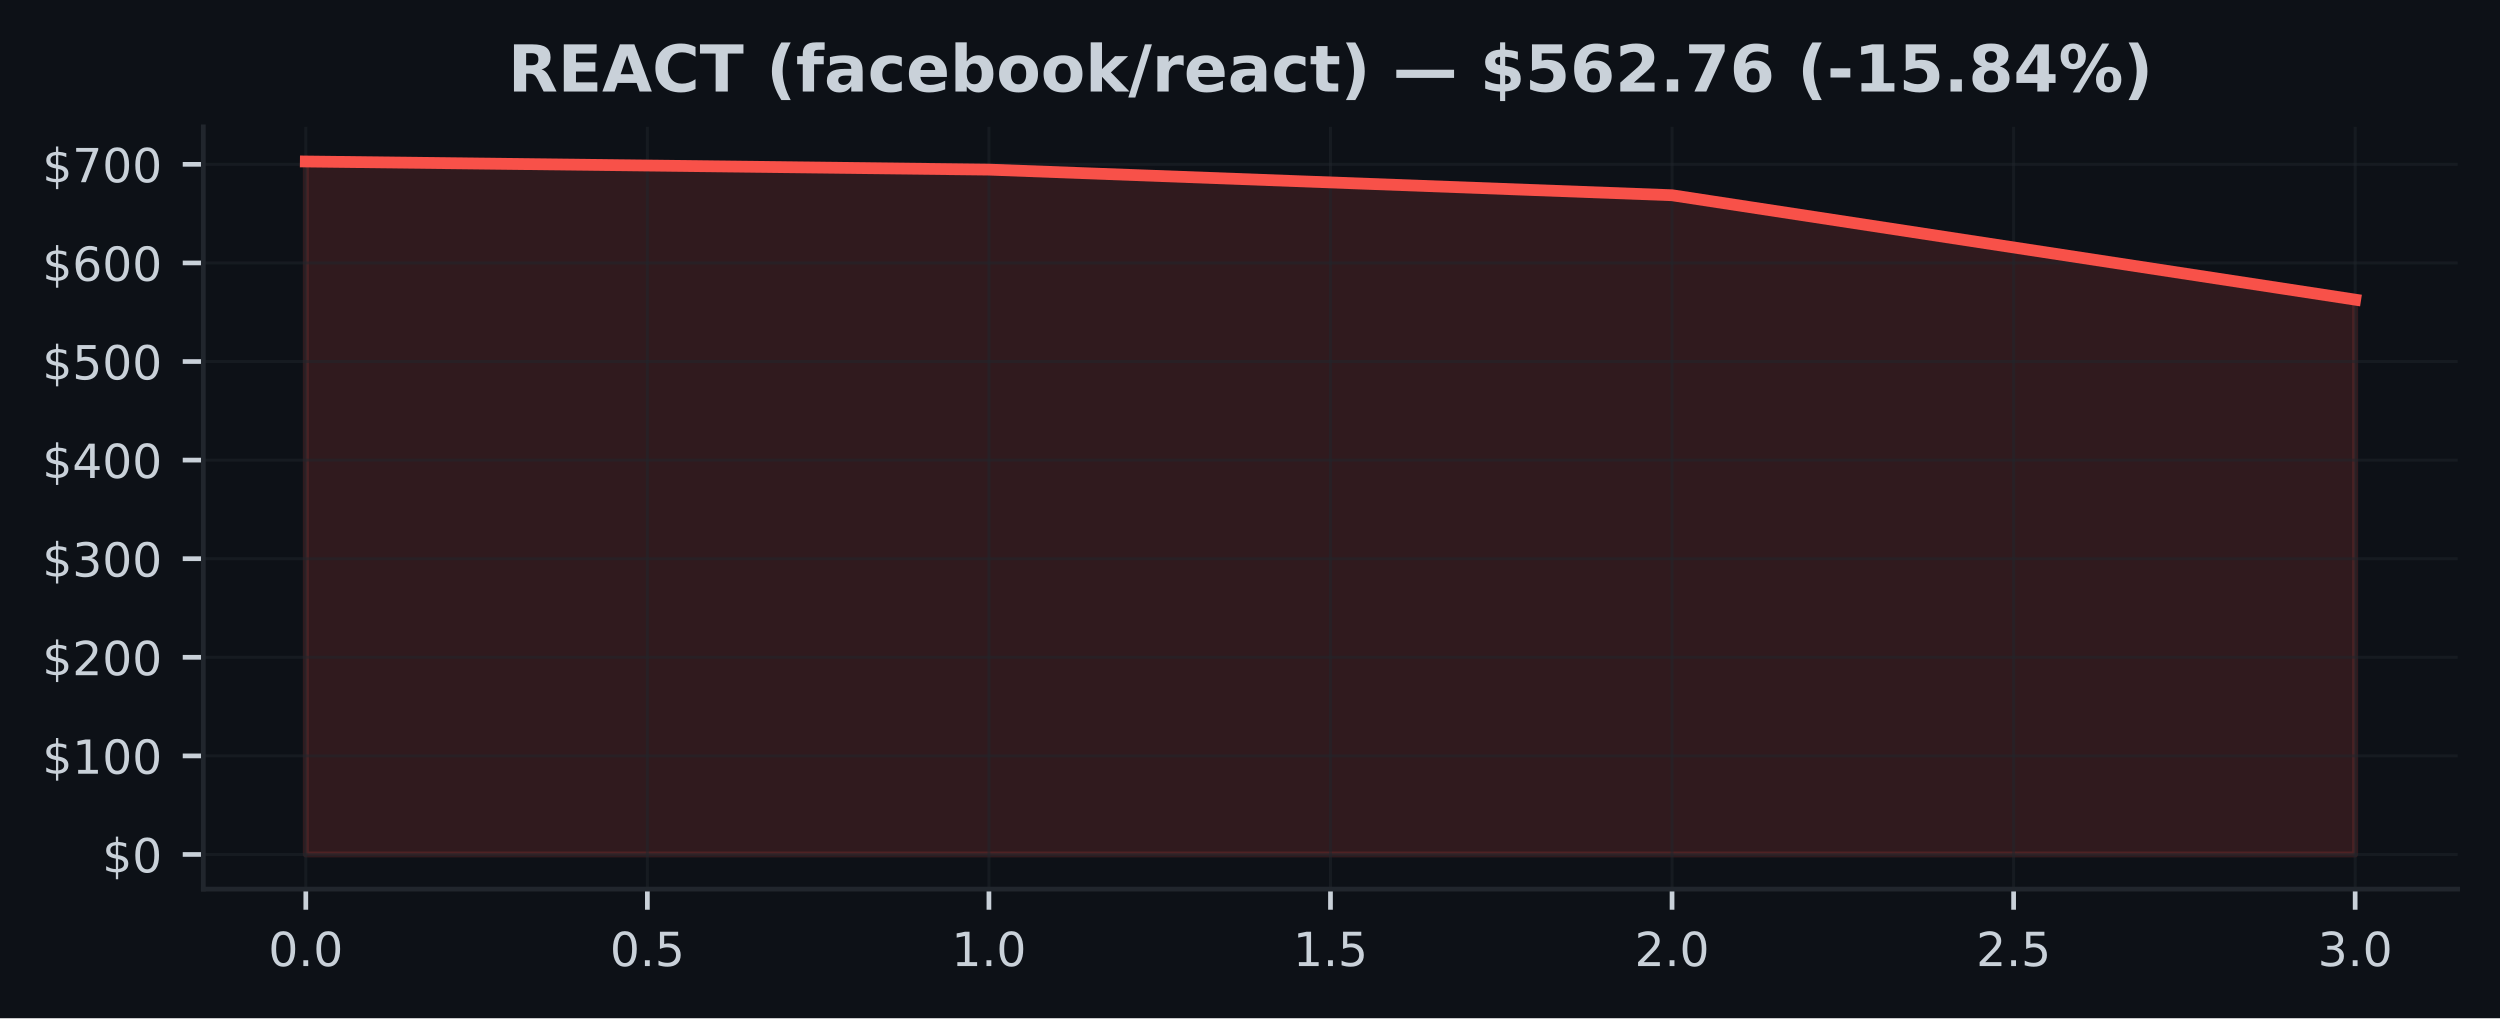
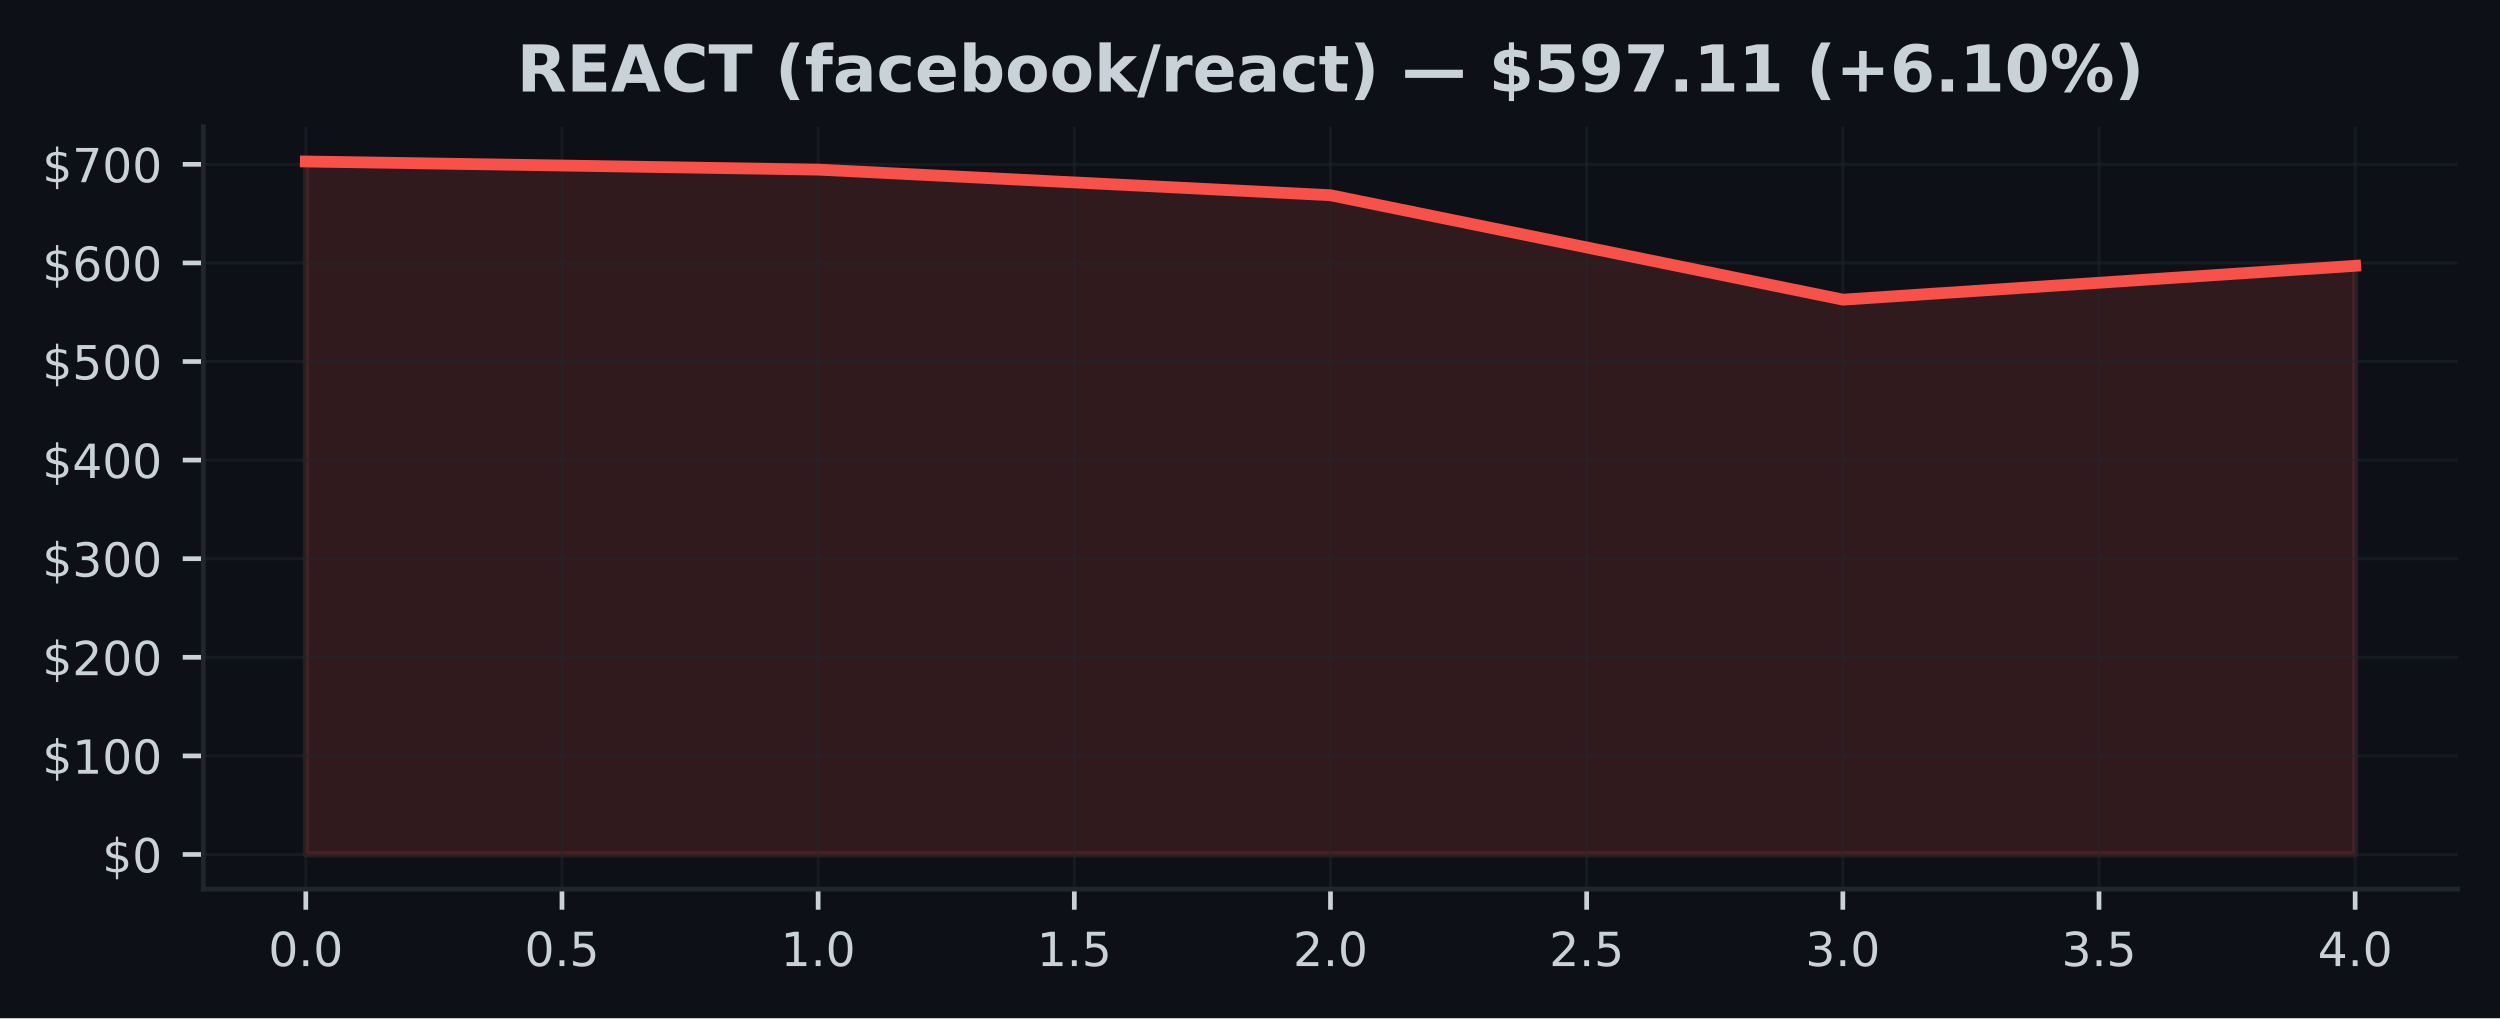
<svg xmlns="http://www.w3.org/2000/svg" xmlns:xlink="http://www.w3.org/1999/xlink" width="424.91pt" height="173.061pt" viewBox="0 0 424.91 173.061" version="1.1">
  <defs>
    <style type="text/css">*{stroke-linejoin: round; stroke-linecap: butt}</style>
  </defs>
  <g id="figure_1">
    <g id="patch_1">
      <path d="M 0 173.061  L 424.91 173.061  L 424.91 0  L 0 0  z " style="fill: #0d1117" />
    </g>
    <g id="axes_1">
      <g id="patch_2">
        <path d="M 34.56 151.118  L 417.71 151.118  L 417.71 21.558  L 34.56 21.558  z " style="fill: #0d1117" />
      </g>
      <g id="FillBetweenPolyCollection_1">
        <defs>
-           <path id="md498c6666c" d="M 51.976 -27.832  L 51.976 -145.613  L 168.082 -144.231  L 284.188 -139.876  L 400.294 -122.131  L 400.294 -27.832  L 400.294 -27.832  L 284.188 -27.832  L 168.082 -27.832  L 51.976 -27.832  z " style="stroke: #f85149; stroke-opacity: 0.15" />
+           <path id="md3669122ea" d="M 51.976 -27.832  L 51.976 -145.613  L 139.055 -144.231  L 226.135 -139.876  L 313.215 -122.131  L 400.294 -127.887  L 400.294 -27.832  L 400.294 -27.832  L 313.215 -27.832  L 226.135 -27.832  L 139.055 -27.832  L 51.976 -27.832  z " style="stroke: #f85149; stroke-opacity: 0.15" />
        </defs>
-         <g clip-path="url(#pe568a26bbe)">
-           <use xlink:href="#md498c6666c" x="0" y="173.061" style="fill: #f85149; fill-opacity: 0.15; stroke: #f85149; stroke-opacity: 0.15" />
+         <g clip-path="url(#p6ee8c87196)">
+           <use xlink:href="#md3669122ea" x="0" y="173.061" style="fill: #f85149; fill-opacity: 0.15; stroke: #f85149; stroke-opacity: 0.15" />
        </g>
      </g>
      <g id="matplotlib.axis_1">
        <g id="xtick_1">
          <g id="line2d_1">
-             <path d="M 51.976 151.118  L 51.976 21.558  " clip-path="url(#pe568a26bbe)" style="fill: none; stroke: #21262d; stroke-opacity: 0.5; stroke-width: 0.5; stroke-linecap: square" />
+             <path d="M 51.976 151.118  L 51.976 21.558  " clip-path="url(#p6ee8c87196)" style="fill: none; stroke: #21262d; stroke-opacity: 0.5; stroke-width: 0.5; stroke-linecap: square" />
          </g>
          <g id="line2d_2">
            <defs>
-               <path id="m09a3b86019" d="M 0 0  L 0 3.5  " style="stroke: #c9d1d9; stroke-width: 0.8" />
+               <path id="md8719263cc" d="M 0 0  L 0 3.5  " style="stroke: #c9d1d9; stroke-width: 0.8" />
            </defs>
            <g>
-               <use xlink:href="#m09a3b86019" x="51.976" y="151.118" style="fill: #c9d1d9; stroke: #c9d1d9; stroke-width: 0.8" />
+               <use xlink:href="#md8719263cc" x="51.976" y="151.118" style="fill: #c9d1d9; stroke: #c9d1d9; stroke-width: 0.8" />
            </g>
          </g>
          <g id="text_1">
            <g style="fill: #c9d1d9" transform="translate(45.61466 164.197) scale(0.08 -0.08)">
              <defs>
                <path id="DejaVuSans-30" d="M 2034 4250  Q 1547 4250 1301 3770  Q 1056 3291 1056 2328  Q 1056 1369 1301 889  Q 1547 409 2034 409  Q 2525 409 2770 889  Q 3016 1369 3016 2328  Q 3016 3291 2770 3770  Q 2525 4250 2034 4250  z M 2034 4750  Q 2819 4750 3233 4129  Q 3647 3509 3647 2328  Q 3647 1150 3233 529  Q 2819 -91 2034 -91  Q 1250 -91 836 529  Q 422 1150 422 2328  Q 422 3509 836 4129  Q 1250 4750 2034 4750  z " transform="scale(0.015625)" />
                <path id="DejaVuSans-2e" d="M 684 794  L 1344 794  L 1344 0  L 684 0  L 684 794  z " transform="scale(0.015625)" />
              </defs>
              <use xlink:href="#DejaVuSans-30" />
              <use xlink:href="#DejaVuSans-2e" transform="translate(63.62305 0)" />
              <use xlink:href="#DejaVuSans-30" transform="translate(95.41016 0)" />
            </g>
          </g>
        </g>
        <g id="xtick_2">
          <g id="line2d_3">
-             <path d="M 110.029 151.118  L 110.029 21.558  " clip-path="url(#pe568a26bbe)" style="fill: none; stroke: #21262d; stroke-opacity: 0.5; stroke-width: 0.5; stroke-linecap: square" />
+             <path d="M 95.516 151.118  L 95.516 21.558  " clip-path="url(#p6ee8c87196)" style="fill: none; stroke: #21262d; stroke-opacity: 0.5; stroke-width: 0.5; stroke-linecap: square" />
          </g>
          <g id="line2d_4">
            <g>
-               <use xlink:href="#m09a3b86019" x="110.029" y="151.118" style="fill: #c9d1d9; stroke: #c9d1d9; stroke-width: 0.8" />
+               <use xlink:href="#md8719263cc" x="95.516" y="151.118" style="fill: #c9d1d9; stroke: #c9d1d9; stroke-width: 0.8" />
            </g>
          </g>
          <g id="text_2">
-             <g style="fill: #c9d1d9" transform="translate(103.6677 164.197) scale(0.08 -0.08)">
+             <g style="fill: #c9d1d9" transform="translate(89.15443 164.197) scale(0.08 -0.08)">
              <defs>
                <path id="DejaVuSans-35" d="M 691 4666  L 3169 4666  L 3169 4134  L 1269 4134  L 1269 2991  Q 1406 3038 1543 3061  Q 1681 3084 1819 3084  Q 2600 3084 3056 2656  Q 3513 2228 3513 1497  Q 3513 744 3044 326  Q 2575 -91 1722 -91  Q 1428 -91 1123 -41  Q 819 9 494 109  L 494 744  Q 775 591 1075 516  Q 1375 441 1709 441  Q 2250 441 2565 725  Q 2881 1009 2881 1497  Q 2881 1984 2565 2268  Q 2250 2553 1709 2553  Q 1456 2553 1204 2497  Q 953 2441 691 2322  L 691 4666  z " transform="scale(0.015625)" />
              </defs>
              <use xlink:href="#DejaVuSans-30" />
              <use xlink:href="#DejaVuSans-2e" transform="translate(63.62305 0)" />
              <use xlink:href="#DejaVuSans-35" transform="translate(95.41016 0)" />
            </g>
          </g>
        </g>
        <g id="xtick_3">
          <g id="line2d_5">
-             <path d="M 168.082 151.118  L 168.082 21.558  " clip-path="url(#pe568a26bbe)" style="fill: none; stroke: #21262d; stroke-opacity: 0.5; stroke-width: 0.5; stroke-linecap: square" />
+             <path d="M 139.055 151.118  L 139.055 21.558  " clip-path="url(#p6ee8c87196)" style="fill: none; stroke: #21262d; stroke-opacity: 0.5; stroke-width: 0.5; stroke-linecap: square" />
          </g>
          <g id="line2d_6">
            <g>
-               <use xlink:href="#m09a3b86019" x="168.082" y="151.118" style="fill: #c9d1d9; stroke: #c9d1d9; stroke-width: 0.8" />
+               <use xlink:href="#md8719263cc" x="139.055" y="151.118" style="fill: #c9d1d9; stroke: #c9d1d9; stroke-width: 0.8" />
            </g>
          </g>
          <g id="text_3">
-             <g style="fill: #c9d1d9" transform="translate(161.7207 164.197) scale(0.08 -0.08)">
+             <g style="fill: #c9d1d9" transform="translate(132.6942 164.197) scale(0.08 -0.08)">
              <defs>
                <path id="DejaVuSans-31" d="M 794 531  L 1825 531  L 1825 4091  L 703 3866  L 703 4441  L 1819 4666  L 2450 4666  L 2450 531  L 3481 531  L 3481 0  L 794 0  L 794 531  z " transform="scale(0.015625)" />
              </defs>
              <use xlink:href="#DejaVuSans-31" />
              <use xlink:href="#DejaVuSans-2e" transform="translate(63.62305 0)" />
              <use xlink:href="#DejaVuSans-30" transform="translate(95.41016 0)" />
            </g>
          </g>
        </g>
        <g id="xtick_4">
          <g id="line2d_7">
-             <path d="M 226.135 151.118  L 226.135 21.558  " clip-path="url(#pe568a26bbe)" style="fill: none; stroke: #21262d; stroke-opacity: 0.5; stroke-width: 0.5; stroke-linecap: square" />
+             <path d="M 182.595 151.118  L 182.595 21.558  " clip-path="url(#p6ee8c87196)" style="fill: none; stroke: #21262d; stroke-opacity: 0.5; stroke-width: 0.5; stroke-linecap: square" />
          </g>
          <g id="line2d_8">
            <g>
-               <use xlink:href="#m09a3b86019" x="226.135" y="151.118" style="fill: #c9d1d9; stroke: #c9d1d9; stroke-width: 0.8" />
+               <use xlink:href="#md8719263cc" x="182.595" y="151.118" style="fill: #c9d1d9; stroke: #c9d1d9; stroke-width: 0.8" />
            </g>
          </g>
          <g id="text_4">
-             <g style="fill: #c9d1d9" transform="translate(219.7738 164.197) scale(0.08 -0.08)">
+             <g style="fill: #c9d1d9" transform="translate(176.234 164.197) scale(0.08 -0.08)">
              <use xlink:href="#DejaVuSans-31" />
              <use xlink:href="#DejaVuSans-2e" transform="translate(63.62305 0)" />
              <use xlink:href="#DejaVuSans-35" transform="translate(95.41016 0)" />
            </g>
          </g>
        </g>
        <g id="xtick_5">
          <g id="line2d_9">
-             <path d="M 284.188 151.118  L 284.188 21.558  " clip-path="url(#pe568a26bbe)" style="fill: none; stroke: #21262d; stroke-opacity: 0.5; stroke-width: 0.5; stroke-linecap: square" />
+             <path d="M 226.135 151.118  L 226.135 21.558  " clip-path="url(#p6ee8c87196)" style="fill: none; stroke: #21262d; stroke-opacity: 0.5; stroke-width: 0.5; stroke-linecap: square" />
          </g>
          <g id="line2d_10">
            <g>
-               <use xlink:href="#m09a3b86019" x="284.188" y="151.118" style="fill: #c9d1d9; stroke: #c9d1d9; stroke-width: 0.8" />
+               <use xlink:href="#md8719263cc" x="226.135" y="151.118" style="fill: #c9d1d9; stroke: #c9d1d9; stroke-width: 0.8" />
            </g>
          </g>
          <g id="text_5">
-             <g style="fill: #c9d1d9" transform="translate(277.8268 164.197) scale(0.08 -0.08)">
+             <g style="fill: #c9d1d9" transform="translate(219.7738 164.197) scale(0.08 -0.08)">
              <defs>
                <path id="DejaVuSans-32" d="M 1228 531  L 3431 531  L 3431 0  L 469 0  L 469 531  Q 828 903 1448 1529  Q 2069 2156 2228 2338  Q 2531 2678 2651 2914  Q 2772 3150 2772 3378  Q 2772 3750 2511 3984  Q 2250 4219 1831 4219  Q 1534 4219 1204 4116  Q 875 4013 500 3803  L 500 4441  Q 881 4594 1212 4672  Q 1544 4750 1819 4750  Q 2544 4750 2975 4387  Q 3406 4025 3406 3419  Q 3406 3131 3298 2873  Q 3191 2616 2906 2266  Q 2828 2175 2409 1742  Q 1991 1309 1228 531  z " transform="scale(0.015625)" />
              </defs>
              <use xlink:href="#DejaVuSans-32" />
              <use xlink:href="#DejaVuSans-2e" transform="translate(63.62305 0)" />
              <use xlink:href="#DejaVuSans-30" transform="translate(95.41016 0)" />
            </g>
          </g>
        </g>
        <g id="xtick_6">
          <g id="line2d_11">
-             <path d="M 342.241 151.118  L 342.241 21.558  " clip-path="url(#pe568a26bbe)" style="fill: none; stroke: #21262d; stroke-opacity: 0.5; stroke-width: 0.5; stroke-linecap: square" />
+             <path d="M 269.675 151.118  L 269.675 21.558  " clip-path="url(#p6ee8c87196)" style="fill: none; stroke: #21262d; stroke-opacity: 0.5; stroke-width: 0.5; stroke-linecap: square" />
          </g>
          <g id="line2d_12">
            <g>
-               <use xlink:href="#m09a3b86019" x="342.241" y="151.118" style="fill: #c9d1d9; stroke: #c9d1d9; stroke-width: 0.8" />
+               <use xlink:href="#md8719263cc" x="269.675" y="151.118" style="fill: #c9d1d9; stroke: #c9d1d9; stroke-width: 0.8" />
            </g>
          </g>
          <g id="text_6">
-             <g style="fill: #c9d1d9" transform="translate(335.8798 164.197) scale(0.08 -0.08)">
+             <g style="fill: #c9d1d9" transform="translate(263.3135 164.197) scale(0.08 -0.08)">
              <use xlink:href="#DejaVuSans-32" />
              <use xlink:href="#DejaVuSans-2e" transform="translate(63.62305 0)" />
              <use xlink:href="#DejaVuSans-35" transform="translate(95.41016 0)" />
            </g>
          </g>
        </g>
        <g id="xtick_7">
          <g id="line2d_13">
-             <path d="M 400.294 151.118  L 400.294 21.558  " clip-path="url(#pe568a26bbe)" style="fill: none; stroke: #21262d; stroke-opacity: 0.5; stroke-width: 0.5; stroke-linecap: square" />
+             <path d="M 313.215 151.118  L 313.215 21.558  " clip-path="url(#p6ee8c87196)" style="fill: none; stroke: #21262d; stroke-opacity: 0.5; stroke-width: 0.5; stroke-linecap: square" />
          </g>
          <g id="line2d_14">
            <g>
-               <use xlink:href="#m09a3b86019" x="400.294" y="151.118" style="fill: #c9d1d9; stroke: #c9d1d9; stroke-width: 0.8" />
+               <use xlink:href="#md8719263cc" x="313.215" y="151.118" style="fill: #c9d1d9; stroke: #c9d1d9; stroke-width: 0.8" />
            </g>
          </g>
          <g id="text_7">
+             <g style="fill: #c9d1d9" transform="translate(306.8533 164.197) scale(0.08 -0.08)">
+               <defs>
+                 <path id="DejaVuSans-33" d="M 2597 2516  Q 3050 2419 3304 2112  Q 3559 1806 3559 1356  Q 3559 666 3084 287  Q 2609 -91 1734 -91  Q 1441 -91 1130 -33  Q 819 25 488 141  L 488 750  Q 750 597 1062 519  Q 1375 441 1716 441  Q 2309 441 2620 675  Q 2931 909 2931 1356  Q 2931 1769 2642 2001  Q 2353 2234 1838 2234  L 1294 2234  L 1294 2753  L 1863 2753  Q 2328 2753 2575 2939  Q 2822 3125 2822 3475  Q 2822 3834 2567 4026  Q 2313 4219 1838 4219  Q 1578 4219 1281 4162  Q 984 4106 628 3988  L 628 4550  Q 988 4650 1302 4700  Q 1616 4750 1894 4750  Q 2613 4750 3031 4423  Q 3450 4097 3450 3541  Q 3450 3153 3228 2886  Q 3006 2619 2597 2516  z " transform="scale(0.015625)" />
+               </defs>
+               <use xlink:href="#DejaVuSans-33" />
+               <use xlink:href="#DejaVuSans-2e" transform="translate(63.62305 0)" />
+               <use xlink:href="#DejaVuSans-30" transform="translate(95.41016 0)" />
+             </g>
+           </g>
+         </g>
+         <g id="xtick_8">
+           <g id="line2d_15">
+             <path d="M 356.754 151.118  L 356.754 21.558  " clip-path="url(#p6ee8c87196)" style="fill: none; stroke: #21262d; stroke-opacity: 0.5; stroke-width: 0.5; stroke-linecap: square" />
+           </g>
+           <g id="line2d_16">
+             <g>
+               <use xlink:href="#md8719263cc" x="356.754" y="151.118" style="fill: #c9d1d9; stroke: #c9d1d9; stroke-width: 0.8" />
+             </g>
+           </g>
+           <g id="text_8">
+             <g style="fill: #c9d1d9" transform="translate(350.3931 164.197) scale(0.08 -0.08)">
+               <use xlink:href="#DejaVuSans-33" />
+               <use xlink:href="#DejaVuSans-2e" transform="translate(63.62305 0)" />
+               <use xlink:href="#DejaVuSans-35" transform="translate(95.41016 0)" />
+             </g>
+           </g>
+         </g>
+         <g id="xtick_9">
+           <g id="line2d_17">
+             <path d="M 400.294 151.118  L 400.294 21.558  " clip-path="url(#p6ee8c87196)" style="fill: none; stroke: #21262d; stroke-opacity: 0.5; stroke-width: 0.5; stroke-linecap: square" />
+           </g>
+           <g id="line2d_18">
+             <g>
+               <use xlink:href="#md8719263cc" x="400.294" y="151.118" style="fill: #c9d1d9; stroke: #c9d1d9; stroke-width: 0.8" />
+             </g>
+           </g>
+           <g id="text_9">
            <g style="fill: #c9d1d9" transform="translate(393.9328 164.197) scale(0.08 -0.08)">
              <defs>
-                 <path id="DejaVuSans-33" d="M 2597 2516  Q 3050 2419 3304 2112  Q 3559 1806 3559 1356  Q 3559 666 3084 287  Q 2609 -91 1734 -91  Q 1441 -91 1130 -33  Q 819 25 488 141  L 488 750  Q 750 597 1062 519  Q 1375 441 1716 441  Q 2309 441 2620 675  Q 2931 909 2931 1356  Q 2931 1769 2642 2001  Q 2353 2234 1838 2234  L 1294 2234  L 1294 2753  L 1863 2753  Q 2328 2753 2575 2939  Q 2822 3125 2822 3475  Q 2822 3834 2567 4026  Q 2313 4219 1838 4219  Q 1578 4219 1281 4162  Q 984 4106 628 3988  L 628 4550  Q 988 4650 1302 4700  Q 1616 4750 1894 4750  Q 2613 4750 3031 4423  Q 3450 4097 3450 3541  Q 3450 3153 3228 2886  Q 3006 2619 2597 2516  z " transform="scale(0.015625)" />
-               </defs>
-               <use xlink:href="#DejaVuSans-33" />
+                 <path id="DejaVuSans-34" d="M 2419 4116  L 825 1625  L 2419 1625  L 2419 4116  z M 2253 4666  L 3047 4666  L 3047 1625  L 3713 1625  L 3713 1100  L 3047 1100  L 3047 0  L 2419 0  L 2419 1100  L 313 1100  L 313 1709  L 2253 4666  z " transform="scale(0.015625)" />
+               </defs>
+               <use xlink:href="#DejaVuSans-34" />
              <use xlink:href="#DejaVuSans-2e" transform="translate(63.62305 0)" />
              <use xlink:href="#DejaVuSans-30" transform="translate(95.41016 0)" />
            </g>
          </g>
        </g>
      </g>
      <g id="matplotlib.axis_2">
        <g id="ytick_1">
-           <g id="line2d_15">
-             <path d="M 34.56 145.229  L 417.71 145.229  " clip-path="url(#pe568a26bbe)" style="fill: none; stroke: #21262d; stroke-opacity: 0.5; stroke-width: 0.5; stroke-linecap: square" />
-           </g>
-           <g id="line2d_16">
+           <g id="line2d_19">
+             <path d="M 34.56 145.229  L 417.71 145.229  " clip-path="url(#p6ee8c87196)" style="fill: none; stroke: #21262d; stroke-opacity: 0.5; stroke-width: 0.5; stroke-linecap: square" />
+           </g>
+           <g id="line2d_20">
            <defs>
-               <path id="m97e341bb64" d="M 0 0  L -3.5 0  " style="stroke: #c9d1d9; stroke-width: 0.8" />
+               <path id="ma120fcaa1c" d="M 0 0  L -3.5 0  " style="stroke: #c9d1d9; stroke-width: 0.8" />
            </defs>
            <g>
-               <use xlink:href="#m97e341bb64" x="34.56" y="145.229" style="fill: #c9d1d9; stroke: #c9d1d9; stroke-width: 0.8" />
-             </g>
-           </g>
-           <g id="text_8">
+               <use xlink:href="#ma120fcaa1c" x="34.56" y="145.229" style="fill: #c9d1d9; stroke: #c9d1d9; stroke-width: 0.8" />
+             </g>
+           </g>
+           <g id="text_10">
            <g style="fill: #c9d1d9" transform="translate(17.38 148.2686) scale(0.08 -0.08)">
              <defs>
                <path id="DejaVuSans-24" d="M 2163 -941  L 1850 -941  L 1847 0  Q 1519 6 1191 76  Q 863 147 531 288  L 531 850  Q 850 650 1176 548  Q 1503 447 1850 444  L 1850 1869  Q 1159 1981 845 2250  Q 531 2519 531 2988  Q 531 3497 872 3790  Q 1213 4084 1850 4128  L 1850 4863  L 2163 4863  L 2163 4138  Q 2453 4125 2725 4076  Q 2997 4028 3256 3944  L 3256 3397  Q 2997 3528 2723 3600  Q 2450 3672 2163 3684  L 2163 2350  Q 2872 2241 3206 1959  Q 3541 1678 3541 1191  Q 3541 663 3186 358  Q 2831 53 2163 6  L 2163 -941  z M 1850 2406  L 1850 3688  Q 1488 3647 1297 3481  Q 1106 3316 1106 3041  Q 1106 2772 1282 2622  Q 1459 2472 1850 2406  z M 2163 1806  L 2163 453  Q 2559 506 2761 678  Q 2963 850 2963 1131  Q 2963 1406 2770 1568  Q 2578 1731 2163 1806  z " transform="scale(0.015625)" />
              </defs>
              <use xlink:href="#DejaVuSans-24" />
              <use xlink:href="#DejaVuSans-30" transform="translate(63.62305 0)" />
            </g>
          </g>
        </g>
        <g id="ytick_2">
-           <g id="line2d_17">
-             <path d="M 34.56 128.473  L 417.71 128.473  " clip-path="url(#pe568a26bbe)" style="fill: none; stroke: #21262d; stroke-opacity: 0.5; stroke-width: 0.5; stroke-linecap: square" />
-           </g>
-           <g id="line2d_18">
-             <g>
-               <use xlink:href="#m97e341bb64" x="34.56" y="128.473" style="fill: #c9d1d9; stroke: #c9d1d9; stroke-width: 0.8" />
-             </g>
-           </g>
-           <g id="text_9">
+           <g id="line2d_21">
+             <path d="M 34.56 128.473  L 417.71 128.473  " clip-path="url(#p6ee8c87196)" style="fill: none; stroke: #21262d; stroke-opacity: 0.5; stroke-width: 0.5; stroke-linecap: square" />
+           </g>
+           <g id="line2d_22">
+             <g>
+               <use xlink:href="#ma120fcaa1c" x="34.56" y="128.473" style="fill: #c9d1d9; stroke: #c9d1d9; stroke-width: 0.8" />
+             </g>
+           </g>
+           <g id="text_11">
            <g style="fill: #c9d1d9" transform="translate(7.2 131.512) scale(0.08 -0.08)">
              <use xlink:href="#DejaVuSans-24" />
              <use xlink:href="#DejaVuSans-31" transform="translate(63.62305 0)" />
              <use xlink:href="#DejaVuSans-30" transform="translate(127.2461 0)" />
              <use xlink:href="#DejaVuSans-30" transform="translate(190.8691 0)" />
            </g>
          </g>
        </g>
        <g id="ytick_3">
-           <g id="line2d_19">
-             <path d="M 34.56 111.716  L 417.71 111.716  " clip-path="url(#pe568a26bbe)" style="fill: none; stroke: #21262d; stroke-opacity: 0.5; stroke-width: 0.5; stroke-linecap: square" />
-           </g>
-           <g id="line2d_20">
-             <g>
-               <use xlink:href="#m97e341bb64" x="34.56" y="111.716" style="fill: #c9d1d9; stroke: #c9d1d9; stroke-width: 0.8" />
-             </g>
-           </g>
-           <g id="text_10">
+           <g id="line2d_23">
+             <path d="M 34.56 111.716  L 417.71 111.716  " clip-path="url(#p6ee8c87196)" style="fill: none; stroke: #21262d; stroke-opacity: 0.5; stroke-width: 0.5; stroke-linecap: square" />
+           </g>
+           <g id="line2d_24">
+             <g>
+               <use xlink:href="#ma120fcaa1c" x="34.56" y="111.716" style="fill: #c9d1d9; stroke: #c9d1d9; stroke-width: 0.8" />
+             </g>
+           </g>
+           <g id="text_12">
            <g style="fill: #c9d1d9" transform="translate(7.2 114.7555) scale(0.08 -0.08)">
              <use xlink:href="#DejaVuSans-24" />
              <use xlink:href="#DejaVuSans-32" transform="translate(63.62305 0)" />
              <use xlink:href="#DejaVuSans-30" transform="translate(127.2461 0)" />
              <use xlink:href="#DejaVuSans-30" transform="translate(190.8691 0)" />
            </g>
          </g>
        </g>
        <g id="ytick_4">
-           <g id="line2d_21">
-             <path d="M 34.56 94.96  L 417.71 94.96  " clip-path="url(#pe568a26bbe)" style="fill: none; stroke: #21262d; stroke-opacity: 0.5; stroke-width: 0.5; stroke-linecap: square" />
-           </g>
-           <g id="line2d_22">
-             <g>
-               <use xlink:href="#m97e341bb64" x="34.56" y="94.96" style="fill: #c9d1d9; stroke: #c9d1d9; stroke-width: 0.8" />
-             </g>
-           </g>
-           <g id="text_11">
+           <g id="line2d_25">
+             <path d="M 34.56 94.96  L 417.71 94.96  " clip-path="url(#p6ee8c87196)" style="fill: none; stroke: #21262d; stroke-opacity: 0.5; stroke-width: 0.5; stroke-linecap: square" />
+           </g>
+           <g id="line2d_26">
+             <g>
+               <use xlink:href="#ma120fcaa1c" x="34.56" y="94.96" style="fill: #c9d1d9; stroke: #c9d1d9; stroke-width: 0.8" />
+             </g>
+           </g>
+           <g id="text_13">
            <g style="fill: #c9d1d9" transform="translate(7.2 97.9989) scale(0.08 -0.08)">
              <use xlink:href="#DejaVuSans-24" />
              <use xlink:href="#DejaVuSans-33" transform="translate(63.62305 0)" />
              <use xlink:href="#DejaVuSans-30" transform="translate(127.2461 0)" />
              <use xlink:href="#DejaVuSans-30" transform="translate(190.8691 0)" />
            </g>
          </g>
        </g>
        <g id="ytick_5">
-           <g id="line2d_23">
-             <path d="M 34.56 78.203  L 417.71 78.203  " clip-path="url(#pe568a26bbe)" style="fill: none; stroke: #21262d; stroke-opacity: 0.5; stroke-width: 0.5; stroke-linecap: square" />
-           </g>
-           <g id="line2d_24">
-             <g>
-               <use xlink:href="#m97e341bb64" x="34.56" y="78.203" style="fill: #c9d1d9; stroke: #c9d1d9; stroke-width: 0.8" />
-             </g>
-           </g>
-           <g id="text_12">
+           <g id="line2d_27">
+             <path d="M 34.56 78.203  L 417.71 78.203  " clip-path="url(#p6ee8c87196)" style="fill: none; stroke: #21262d; stroke-opacity: 0.5; stroke-width: 0.5; stroke-linecap: square" />
+           </g>
+           <g id="line2d_28">
+             <g>
+               <use xlink:href="#ma120fcaa1c" x="34.56" y="78.203" style="fill: #c9d1d9; stroke: #c9d1d9; stroke-width: 0.8" />
+             </g>
+           </g>
+           <g id="text_14">
            <g style="fill: #c9d1d9" transform="translate(7.2 81.24235) scale(0.08 -0.08)">
-               <defs>
-                 <path id="DejaVuSans-34" d="M 2419 4116  L 825 1625  L 2419 1625  L 2419 4116  z M 2253 4666  L 3047 4666  L 3047 1625  L 3713 1625  L 3713 1100  L 3047 1100  L 3047 0  L 2419 0  L 2419 1100  L 313 1100  L 313 1709  L 2253 4666  z " transform="scale(0.015625)" />
-               </defs>
              <use xlink:href="#DejaVuSans-24" />
              <use xlink:href="#DejaVuSans-34" transform="translate(63.62305 0)" />
              <use xlink:href="#DejaVuSans-30" transform="translate(127.2461 0)" />
              <use xlink:href="#DejaVuSans-30" transform="translate(190.8691 0)" />
            </g>
          </g>
        </g>
        <g id="ytick_6">
-           <g id="line2d_25">
-             <path d="M 34.56 61.446  L 417.71 61.446  " clip-path="url(#pe568a26bbe)" style="fill: none; stroke: #21262d; stroke-opacity: 0.5; stroke-width: 0.5; stroke-linecap: square" />
-           </g>
-           <g id="line2d_26">
-             <g>
-               <use xlink:href="#m97e341bb64" x="34.56" y="61.446" style="fill: #c9d1d9; stroke: #c9d1d9; stroke-width: 0.8" />
-             </g>
-           </g>
-           <g id="text_13">
+           <g id="line2d_29">
+             <path d="M 34.56 61.446  L 417.71 61.446  " clip-path="url(#p6ee8c87196)" style="fill: none; stroke: #21262d; stroke-opacity: 0.5; stroke-width: 0.5; stroke-linecap: square" />
+           </g>
+           <g id="line2d_30">
+             <g>
+               <use xlink:href="#ma120fcaa1c" x="34.56" y="61.446" style="fill: #c9d1d9; stroke: #c9d1d9; stroke-width: 0.8" />
+             </g>
+           </g>
+           <g id="text_15">
            <g style="fill: #c9d1d9" transform="translate(7.2 64.48579) scale(0.08 -0.08)">
              <use xlink:href="#DejaVuSans-24" />
              <use xlink:href="#DejaVuSans-35" transform="translate(63.62305 0)" />
              <use xlink:href="#DejaVuSans-30" transform="translate(127.2461 0)" />
              <use xlink:href="#DejaVuSans-30" transform="translate(190.8691 0)" />
            </g>
          </g>
        </g>
        <g id="ytick_7">
-           <g id="line2d_27">
-             <path d="M 34.56 44.69  L 417.71 44.69  " clip-path="url(#pe568a26bbe)" style="fill: none; stroke: #21262d; stroke-opacity: 0.5; stroke-width: 0.5; stroke-linecap: square" />
-           </g>
-           <g id="line2d_28">
-             <g>
-               <use xlink:href="#m97e341bb64" x="34.56" y="44.69" style="fill: #c9d1d9; stroke: #c9d1d9; stroke-width: 0.8" />
-             </g>
-           </g>
-           <g id="text_14">
+           <g id="line2d_31">
+             <path d="M 34.56 44.69  L 417.71 44.69  " clip-path="url(#p6ee8c87196)" style="fill: none; stroke: #21262d; stroke-opacity: 0.5; stroke-width: 0.5; stroke-linecap: square" />
+           </g>
+           <g id="line2d_32">
+             <g>
+               <use xlink:href="#ma120fcaa1c" x="34.56" y="44.69" style="fill: #c9d1d9; stroke: #c9d1d9; stroke-width: 0.8" />
+             </g>
+           </g>
+           <g id="text_16">
            <g style="fill: #c9d1d9" transform="translate(7.2 47.72924) scale(0.08 -0.08)">
              <defs>
                <path id="DejaVuSans-36" d="M 2113 2584  Q 1688 2584 1439 2293  Q 1191 2003 1191 1497  Q 1191 994 1439 701  Q 1688 409 2113 409  Q 2538 409 2786 701  Q 3034 994 3034 1497  Q 3034 2003 2786 2293  Q 2538 2584 2113 2584  z M 3366 4563  L 3366 3988  Q 3128 4100 2886 4159  Q 2644 4219 2406 4219  Q 1781 4219 1451 3797  Q 1122 3375 1075 2522  Q 1259 2794 1537 2939  Q 1816 3084 2150 3084  Q 2853 3084 3261 2657  Q 3669 2231 3669 1497  Q 3669 778 3244 343  Q 2819 -91 2113 -91  Q 1303 -91 875 529  Q 447 1150 447 2328  Q 447 3434 972 4092  Q 1497 4750 2381 4750  Q 2619 4750 2861 4703  Q 3103 4656 3366 4563  z " transform="scale(0.015625)" />
              </defs>
              <use xlink:href="#DejaVuSans-24" />
              <use xlink:href="#DejaVuSans-36" transform="translate(63.62305 0)" />
              <use xlink:href="#DejaVuSans-30" transform="translate(127.2461 0)" />
              <use xlink:href="#DejaVuSans-30" transform="translate(190.8691 0)" />
            </g>
          </g>
        </g>
        <g id="ytick_8">
-           <g id="line2d_29">
-             <path d="M 34.56 27.933  L 417.71 27.933  " clip-path="url(#pe568a26bbe)" style="fill: none; stroke: #21262d; stroke-opacity: 0.5; stroke-width: 0.5; stroke-linecap: square" />
-           </g>
-           <g id="line2d_30">
-             <g>
-               <use xlink:href="#m97e341bb64" x="34.56" y="27.933" style="fill: #c9d1d9; stroke: #c9d1d9; stroke-width: 0.8" />
-             </g>
-           </g>
-           <g id="text_15">
+           <g id="line2d_33">
+             <path d="M 34.56 27.933  L 417.71 27.933  " clip-path="url(#p6ee8c87196)" style="fill: none; stroke: #21262d; stroke-opacity: 0.5; stroke-width: 0.5; stroke-linecap: square" />
+           </g>
+           <g id="line2d_34">
+             <g>
+               <use xlink:href="#ma120fcaa1c" x="34.56" y="27.933" style="fill: #c9d1d9; stroke: #c9d1d9; stroke-width: 0.8" />
+             </g>
+           </g>
+           <g id="text_17">
            <g style="fill: #c9d1d9" transform="translate(7.2 30.97269) scale(0.08 -0.08)">
              <defs>
                <path id="DejaVuSans-37" d="M 525 4666  L 3525 4666  L 3525 4397  L 1831 0  L 1172 0  L 2766 4134  L 525 4134  L 525 4666  z " transform="scale(0.015625)" />
              </defs>
              <use xlink:href="#DejaVuSans-24" />
              <use xlink:href="#DejaVuSans-37" transform="translate(63.62305 0)" />
              <use xlink:href="#DejaVuSans-30" transform="translate(127.2461 0)" />
              <use xlink:href="#DejaVuSans-30" transform="translate(190.8691 0)" />
            </g>
          </g>
        </g>
      </g>
-       <g id="line2d_31">
-         <path d="M 51.976 27.447  L 168.082 28.83  L 284.188 33.185  L 400.294 50.93  " clip-path="url(#pe568a26bbe)" style="fill: none; stroke: #f85149; stroke-width: 2; stroke-linecap: square" />
+       <g id="line2d_35">
+         <path d="M 51.976 27.447  L 139.055 28.83  L 226.135 33.185  L 313.215 50.93  L 400.294 45.174  " clip-path="url(#p6ee8c87196)" style="fill: none; stroke: #f85149; stroke-width: 2; stroke-linecap: square" />
      </g>
      <g id="patch_3">
        <path d="M 34.56 151.118  L 34.56 21.558  " style="fill: none; stroke: #21262d; stroke-width: 0.8; stroke-linejoin: miter; stroke-linecap: square" />
      </g>
      <g id="patch_4">
        <path d="M 34.56 151.118  L 417.71 151.118  " style="fill: none; stroke: #21262d; stroke-width: 0.8; stroke-linejoin: miter; stroke-linecap: square" />
      </g>
-       <g id="text_16">
-         <g style="fill: #c9d1d9" transform="translate(86.34477 15.55828) scale(0.11 -0.11)">
+       <g id="text_18">
+         <g style="fill: #c9d1d9" transform="translate(87.84523 15.55828) scale(0.11 -0.11)">
          <defs>
            <path id="DejaVuSans-Bold-52" d="M 2297 2597  Q 2675 2597 2839 2737  Q 3003 2878 3003 3200  Q 3003 3519 2839 3656  Q 2675 3794 2297 3794  L 1791 3794  L 1791 2597  L 2297 2597  z M 1791 1766  L 1791 0  L 588 0  L 588 4666  L 2425 4666  Q 3347 4666 3776 4356  Q 4206 4047 4206 3378  Q 4206 2916 3982 2619  Q 3759 2322 3309 2181  Q 3556 2125 3751 1926  Q 3947 1728 4147 1325  L 4800 0  L 3519 0  L 2950 1159  Q 2778 1509 2601 1637  Q 2425 1766 2131 1766  L 1791 1766  z " transform="scale(0.015625)" />
            <path id="DejaVuSans-Bold-45" d="M 588 4666  L 3834 4666  L 3834 3756  L 1791 3756  L 1791 2888  L 3713 2888  L 3713 1978  L 1791 1978  L 1791 909  L 3903 909  L 3903 0  L 588 0  L 588 4666  z " transform="scale(0.015625)" />
            <path id="DejaVuSans-Bold-41" d="M 3419 850  L 1538 850  L 1241 0  L 31 0  L 1759 4666  L 3194 4666  L 4922 0  L 3713 0  L 3419 850  z M 1838 1716  L 3116 1716  L 2478 3572  L 1838 1716  z " transform="scale(0.015625)" />
            <path id="DejaVuSans-Bold-43" d="M 4288 256  Q 3956 84 3597 -3  Q 3238 -91 2847 -91  Q 1681 -91 1000 561  Q 319 1213 319 2328  Q 319 3447 1000 4098  Q 1681 4750 2847 4750  Q 3238 4750 3597 4662  Q 3956 4575 4288 4403  L 4288 3438  Q 3953 3666 3628 3772  Q 3303 3878 2944 3878  Q 2300 3878 1931 3465  Q 1563 3053 1563 2328  Q 1563 1606 1931 1193  Q 2300 781 2944 781  Q 3303 781 3628 887  Q 3953 994 4288 1222  L 4288 256  z " transform="scale(0.015625)" />
            <path id="DejaVuSans-Bold-54" d="M 31 4666  L 4331 4666  L 4331 3756  L 2784 3756  L 2784 0  L 1581 0  L 1581 3756  L 31 3756  L 31 4666  z " transform="scale(0.015625)" />
            <path id="DejaVuSans-Bold-20" transform="scale(0.015625)" />
            <path id="DejaVuSans-Bold-28" d="M 2413 -844  L 1484 -844  Q 1006 -72 778 623  Q 550 1319 550 2003  Q 550 2688 779 3389  Q 1009 4091 1484 4856  L 2413 4856  Q 2013 4116 1813 3408  Q 1613 2700 1613 2009  Q 1613 1319 1811 609  Q 2009 -100 2413 -844  z " transform="scale(0.015625)" />
            <path id="DejaVuSans-Bold-66" d="M 2841 4863  L 2841 4128  L 2222 4128  Q 1984 4128 1890 4042  Q 1797 3956 1797 3744  L 1797 3500  L 2753 3500  L 2753 2700  L 1797 2700  L 1797 0  L 678 0  L 678 2700  L 122 2700  L 122 3500  L 678 3500  L 678 3744  Q 678 4316 997 4589  Q 1316 4863 1984 4863  L 2841 4863  z " transform="scale(0.015625)" />
            <path id="DejaVuSans-Bold-61" d="M 2106 1575  Q 1756 1575 1579 1456  Q 1403 1338 1403 1106  Q 1403 894 1545 773  Q 1688 653 1941 653  Q 2256 653 2472 879  Q 2688 1106 2688 1447  L 2688 1575  L 2106 1575  z M 3816 1997  L 3816 0  L 2688 0  L 2688 519  Q 2463 200 2181 54  Q 1900 -91 1497 -91  Q 953 -91 614 226  Q 275 544 275 1050  Q 275 1666 698 1953  Q 1122 2241 2028 2241  L 2688 2241  L 2688 2328  Q 2688 2594 2478 2717  Q 2269 2841 1825 2841  Q 1466 2841 1156 2769  Q 847 2697 581 2553  L 581 3406  Q 941 3494 1303 3539  Q 1666 3584 2028 3584  Q 2975 3584 3395 3211  Q 3816 2838 3816 1997  z " transform="scale(0.015625)" />
            <path id="DejaVuSans-Bold-63" d="M 3366 3391  L 3366 2478  Q 3138 2634 2908 2709  Q 2678 2784 2431 2784  Q 1963 2784 1702 2511  Q 1441 2238 1441 1747  Q 1441 1256 1702 982  Q 1963 709 2431 709  Q 2694 709 2930 787  Q 3166 866 3366 1019  L 3366 103  Q 3103 6 2833 -42  Q 2563 -91 2291 -91  Q 1344 -91 809 395  Q 275 881 275 1747  Q 275 2613 809 3098  Q 1344 3584 2291 3584  Q 2566 3584 2833 3536  Q 3100 3488 3366 3391  z " transform="scale(0.015625)" />
            <path id="DejaVuSans-Bold-65" d="M 4031 1759  L 4031 1441  L 1416 1441  Q 1456 1047 1700 850  Q 1944 653 2381 653  Q 2734 653 3104 758  Q 3475 863 3866 1075  L 3866 213  Q 3469 63 3072 -14  Q 2675 -91 2278 -91  Q 1328 -91 801 392  Q 275 875 275 1747  Q 275 2603 792 3093  Q 1309 3584 2216 3584  Q 3041 3584 3536 3087  Q 4031 2591 4031 1759  z M 2881 2131  Q 2881 2450 2695 2645  Q 2509 2841 2209 2841  Q 1884 2841 1681 2658  Q 1478 2475 1428 2131  L 2881 2131  z " transform="scale(0.015625)" />
            <path id="DejaVuSans-Bold-62" d="M 2400 722  Q 2759 722 2948 984  Q 3138 1247 3138 1747  Q 3138 2247 2948 2509  Q 2759 2772 2400 2772  Q 2041 2772 1848 2508  Q 1656 2244 1656 1747  Q 1656 1250 1848 986  Q 2041 722 2400 722  z M 1656 2988  Q 1888 3294 2169 3439  Q 2450 3584 2816 3584  Q 3463 3584 3878 3070  Q 4294 2556 4294 1747  Q 4294 938 3878 423  Q 3463 -91 2816 -91  Q 2450 -91 2169 54  Q 1888 200 1656 506  L 1656 0  L 538 0  L 538 4863  L 1656 4863  L 1656 2988  z " transform="scale(0.015625)" />
            <path id="DejaVuSans-Bold-6f" d="M 2203 2784  Q 1831 2784 1636 2517  Q 1441 2250 1441 1747  Q 1441 1244 1636 976  Q 1831 709 2203 709  Q 2569 709 2762 976  Q 2956 1244 2956 1747  Q 2956 2250 2762 2517  Q 2569 2784 2203 2784  z M 2203 3584  Q 3106 3584 3614 3096  Q 4122 2609 4122 1747  Q 4122 884 3614 396  Q 3106 -91 2203 -91  Q 1297 -91 786 396  Q 275 884 275 1747  Q 275 2609 786 3096  Q 1297 3584 2203 3584  z " transform="scale(0.015625)" />
            <path id="DejaVuSans-Bold-6b" d="M 538 4863  L 1656 4863  L 1656 2216  L 2944 3500  L 4244 3500  L 2534 1894  L 4378 0  L 3022 0  L 1656 1459  L 1656 0  L 538 0  L 538 4863  z " transform="scale(0.015625)" />
            <path id="DejaVuSans-Bold-2f" d="M 1644 4666  L 2338 4666  L 691 -594  L 0 -594  L 1644 4666  z " transform="scale(0.015625)" />
            <path id="DejaVuSans-Bold-72" d="M 3138 2547  Q 2991 2616 2845 2648  Q 2700 2681 2553 2681  Q 2122 2681 1889 2404  Q 1656 2128 1656 1613  L 1656 0  L 538 0  L 538 3500  L 1656 3500  L 1656 2925  Q 1872 3269 2151 3426  Q 2431 3584 2822 3584  Q 2878 3584 2943 3579  Q 3009 3575 3134 3559  L 3138 2547  z " transform="scale(0.015625)" />
            <path id="DejaVuSans-Bold-74" d="M 1759 4494  L 1759 3500  L 2913 3500  L 2913 2700  L 1759 2700  L 1759 1216  Q 1759 972 1856 886  Q 1953 800 2241 800  L 2816 800  L 2816 0  L 1856 0  Q 1194 0 917 276  Q 641 553 641 1216  L 641 2700  L 84 2700  L 84 3500  L 641 3500  L 641 4494  L 1759 4494  z " transform="scale(0.015625)" />
            <path id="DejaVuSans-Bold-29" d="M 513 -844  Q 913 -100 1113 609  Q 1313 1319 1313 2009  Q 1313 2700 1113 3408  Q 913 4116 513 4856  L 1441 4856  Q 1916 4091 2145 3389  Q 2375 2688 2375 2003  Q 2375 1319 2147 623  Q 1919 -72 1441 -844  L 513 -844  z " transform="scale(0.015625)" />
            <path id="DejaVuSans-Bold-2014" d="M 344 2156  L 6056 2156  L 6056 1350  L 344 1350  L 344 2156  z " transform="scale(0.015625)" />
            <path id="DejaVuSans-Bold-24" d="M 2484 -941  L 1978 -941  L 1975 0  Q 1584 16 1218 87  Q 853 159 506 288  L 506 1106  Q 866 922 1233 823  Q 1600 725 1978 713  L 1978 1684  L 1875 1703  Q 1128 1834 814 2115  Q 500 2397 500 2925  Q 500 3484 883 3798  Q 1266 4113 1975 4141  L 1978 4863  L 2484 4863  L 2484 4153  Q 2797 4128 3109 4075  Q 3422 4022 3738 3938  L 3738 3144  Q 3425 3275 3112 3348  Q 2800 3422 2484 3438  L 2484 2541  L 2584 2522  Q 3378 2397 3698 2105  Q 4019 1813 4019 1241  Q 4019 666 3637 358  Q 3256 50 2484 6  L 2484 -941  z M 1978 2613  L 1978 3428  Q 1756 3416 1623 3308  Q 1491 3200 1491 3034  Q 1491 2850 1612 2745  Q 1734 2641 1978 2613  z M 2484 1594  L 2484 725  Q 2756 728 2892 831  Q 3028 934 3028 1141  Q 3028 1353 2903 1458  Q 2778 1563 2484 1594  z " transform="scale(0.015625)" />
            <path id="DejaVuSans-Bold-35" d="M 678 4666  L 3669 4666  L 3669 3781  L 1638 3781  L 1638 3059  Q 1775 3097 1914 3117  Q 2053 3138 2203 3138  Q 3056 3138 3531 2711  Q 4006 2284 4006 1522  Q 4006 766 3489 337  Q 2972 -91 2053 -91  Q 1656 -91 1267 -14  Q 878 63 494 219  L 494 1166  Q 875 947 1217 837  Q 1559 728 1863 728  Q 2300 728 2551 942  Q 2803 1156 2803 1522  Q 2803 1891 2551 2103  Q 2300 2316 1863 2316  Q 1603 2316 1309 2248  Q 1016 2181 678 2041  L 678 4666  z " transform="scale(0.015625)" />
+             <path id="DejaVuSans-Bold-39" d="M 641 103  L 641 966  Q 928 831 1190 764  Q 1453 697 1709 697  Q 2247 697 2547 995  Q 2847 1294 2900 1881  Q 2688 1725 2447 1647  Q 2206 1569 1925 1569  Q 1209 1569 770 1986  Q 331 2403 331 3084  Q 331 3838 820 4291  Q 1309 4744 2131 4744  Q 3044 4744 3544 4128  Q 4044 3513 4044 2388  Q 4044 1231 3459 570  Q 2875 -91 1856 -91  Q 1528 -91 1228 -42  Q 928 6 641 103  z M 2125 2350  Q 2441 2350 2600 2554  Q 2759 2759 2759 3169  Q 2759 3575 2600 3781  Q 2441 3988 2125 3988  Q 1809 3988 1650 3781  Q 1491 3575 1491 3169  Q 1491 2759 1650 2554  Q 1809 2350 2125 2350  z " transform="scale(0.015625)" />
+             <path id="DejaVuSans-Bold-37" d="M 428 4666  L 3944 4666  L 3944 3988  L 2125 0  L 953 0  L 2675 3781  L 428 3781  L 428 4666  z " transform="scale(0.015625)" />
+             <path id="DejaVuSans-Bold-2e" d="M 653 1209  L 1778 1209  L 1778 0  L 653 0  L 653 1209  z " transform="scale(0.015625)" />
+             <path id="DejaVuSans-Bold-31" d="M 750 831  L 1813 831  L 1813 3847  L 722 3622  L 722 4441  L 1806 4666  L 2950 4666  L 2950 831  L 4013 831  L 4013 0  L 750 0  L 750 831  z " transform="scale(0.015625)" />
+             <path id="DejaVuSans-Bold-2b" d="M 3053 4013  L 3053 2375  L 4684 2375  L 4684 1638  L 3053 1638  L 3053 0  L 2309 0  L 2309 1638  L 678 1638  L 678 2375  L 2309 2375  L 2309 4013  L 3053 4013  z " transform="scale(0.015625)" />
            <path id="DejaVuSans-Bold-36" d="M 2316 2303  Q 2000 2303 1842 2098  Q 1684 1894 1684 1484  Q 1684 1075 1842 870  Q 2000 666 2316 666  Q 2634 666 2792 870  Q 2950 1075 2950 1484  Q 2950 1894 2792 2098  Q 2634 2303 2316 2303  z M 3803 4544  L 3803 3681  Q 3506 3822 3243 3889  Q 2981 3956 2731 3956  Q 2194 3956 1894 3657  Q 1594 3359 1544 2772  Q 1750 2925 1990 3001  Q 2231 3078 2516 3078  Q 3231 3078 3670 2659  Q 4109 2241 4109 1563  Q 4109 813 3618 361  Q 3128 -91 2303 -91  Q 1394 -91 895 523  Q 397 1138 397 2266  Q 397 3422 980 4083  Q 1563 4744 2578 4744  Q 2900 4744 3203 4694  Q 3506 4644 3803 4544  z " transform="scale(0.015625)" />
-             <path id="DejaVuSans-Bold-32" d="M 1844 884  L 3897 884  L 3897 0  L 506 0  L 506 884  L 2209 2388  Q 2438 2594 2547 2791  Q 2656 2988 2656 3200  Q 2656 3528 2436 3728  Q 2216 3928 1850 3928  Q 1569 3928 1234 3808  Q 900 3688 519 3450  L 519 4475  Q 925 4609 1322 4679  Q 1719 4750 2100 4750  Q 2938 4750 3402 4381  Q 3866 4013 3866 3353  Q 3866 2972 3669 2642  Q 3472 2313 2841 1759  L 1844 884  z " transform="scale(0.015625)" />
-             <path id="DejaVuSans-Bold-2e" d="M 653 1209  L 1778 1209  L 1778 0  L 653 0  L 653 1209  z " transform="scale(0.015625)" />
-             <path id="DejaVuSans-Bold-37" d="M 428 4666  L 3944 4666  L 3944 3988  L 2125 0  L 953 0  L 2675 3781  L 428 3781  L 428 4666  z " transform="scale(0.015625)" />
-             <path id="DejaVuSans-Bold-2d" d="M 347 2297  L 2309 2297  L 2309 1388  L 347 1388  L 347 2297  z " transform="scale(0.015625)" />
-             <path id="DejaVuSans-Bold-31" d="M 750 831  L 1813 831  L 1813 3847  L 722 3622  L 722 4441  L 1806 4666  L 2950 4666  L 2950 831  L 4013 831  L 4013 0  L 750 0  L 750 831  z " transform="scale(0.015625)" />
-             <path id="DejaVuSans-Bold-38" d="M 2228 2088  Q 1891 2088 1709 1903  Q 1528 1719 1528 1375  Q 1528 1031 1709 848  Q 1891 666 2228 666  Q 2563 666 2741 848  Q 2919 1031 2919 1375  Q 2919 1722 2741 1905  Q 2563 2088 2228 2088  z M 1350 2484  Q 925 2613 709 2878  Q 494 3144 494 3541  Q 494 4131 934 4440  Q 1375 4750 2228 4750  Q 3075 4750 3515 4442  Q 3956 4134 3956 3541  Q 3956 3144 3739 2878  Q 3522 2613 3097 2484  Q 3572 2353 3814 2058  Q 4056 1763 4056 1313  Q 4056 619 3595 264  Q 3134 -91 2228 -91  Q 1319 -91 855 264  Q 391 619 391 1313  Q 391 1763 633 2058  Q 875 2353 1350 2484  z M 1631 3419  Q 1631 3141 1786 2991  Q 1941 2841 2228 2841  Q 2509 2841 2662 2991  Q 2816 3141 2816 3419  Q 2816 3697 2662 3845  Q 2509 3994 2228 3994  Q 1941 3994 1786 3844  Q 1631 3694 1631 3419  z " transform="scale(0.015625)" />
-             <path id="DejaVuSans-Bold-34" d="M 2356 3675  L 1038 1722  L 2356 1722  L 2356 3675  z M 2156 4666  L 3494 4666  L 3494 1722  L 4159 1722  L 4159 850  L 3494 850  L 3494 0  L 2356 0  L 2356 850  L 288 850  L 288 1881  L 2156 4666  z " transform="scale(0.015625)" />
+             <path id="DejaVuSans-Bold-30" d="M 2944 2338  Q 2944 3213 2780 3570  Q 2616 3928 2228 3928  Q 1841 3928 1675 3570  Q 1509 3213 1509 2338  Q 1509 1453 1675 1090  Q 1841 728 2228 728  Q 2613 728 2778 1090  Q 2944 1453 2944 2338  z M 4147 2328  Q 4147 1169 3647 539  Q 3147 -91 2228 -91  Q 1306 -91 806 539  Q 306 1169 306 2328  Q 306 3491 806 4120  Q 1306 4750 2228 4750  Q 3147 4750 3647 4120  Q 4147 3491 4147 2328  z " transform="scale(0.015625)" />
            <path id="DejaVuSans-Bold-25" d="M 4959 1925  Q 4738 1925 4616 1733  Q 4494 1541 4494 1184  Q 4494 825 4614 633  Q 4734 441 4959 441  Q 5184 441 5303 633  Q 5422 825 5422 1184  Q 5422 1541 5301 1733  Q 5181 1925 4959 1925  z M 4959 2450  Q 5541 2450 5875 2112  Q 6209 1775 6209 1184  Q 6209 594 5875 251  Q 5541 -91 4959 -91  Q 4378 -91 4042 251  Q 3706 594 3706 1184  Q 3706 1772 4042 2111  Q 4378 2450 4959 2450  z M 2094 -91  L 1403 -91  L 4319 4750  L 5013 4750  L 2094 -91  z M 1453 4750  Q 2034 4750 2367 4411  Q 2700 4072 2700 3481  Q 2700 2891 2367 2550  Q 2034 2209 1453 2209  Q 872 2209 539 2550  Q 206 2891 206 3481  Q 206 4072 539 4411  Q 872 4750 1453 4750  z M 1453 4225  Q 1228 4225 1106 4031  Q 984 3838 984 3481  Q 984 3122 1106 2926  Q 1228 2731 1453 2731  Q 1678 2731 1798 2926  Q 1919 3122 1919 3481  Q 1919 3838 1797 4031  Q 1675 4225 1453 4225  z " transform="scale(0.015625)" />
          </defs>
          <use xlink:href="#DejaVuSans-Bold-52" />
          <use xlink:href="#DejaVuSans-Bold-45" transform="translate(77.00195 0)" />
          <use xlink:href="#DejaVuSans-Bold-41" transform="translate(145.3125 0)" />
          <use xlink:href="#DejaVuSans-Bold-43" transform="translate(222.7051 0)" />
          <use xlink:href="#DejaVuSans-Bold-54" transform="translate(296.0938 0)" />
          <use xlink:href="#DejaVuSans-Bold-20" transform="translate(364.3066 0)" />
          <use xlink:href="#DejaVuSans-Bold-28" transform="translate(399.1211 0)" />
          <use xlink:href="#DejaVuSans-Bold-66" transform="translate(444.8242 0)" />
          <use xlink:href="#DejaVuSans-Bold-61" transform="translate(488.3301 0)" />
          <use xlink:href="#DejaVuSans-Bold-63" transform="translate(555.8105 0)" />
          <use xlink:href="#DejaVuSans-Bold-65" transform="translate(615.0879 0)" />
          <use xlink:href="#DejaVuSans-Bold-62" transform="translate(682.9102 0)" />
          <use xlink:href="#DejaVuSans-Bold-6f" transform="translate(754.4922 0)" />
          <use xlink:href="#DejaVuSans-Bold-6f" transform="translate(823.1934 0)" />
          <use xlink:href="#DejaVuSans-Bold-6b" transform="translate(891.8945 0)" />
          <use xlink:href="#DejaVuSans-Bold-2f" transform="translate(958.3984 0)" />
          <use xlink:href="#DejaVuSans-Bold-72" transform="translate(994.9219 0)" />
          <use xlink:href="#DejaVuSans-Bold-65" transform="translate(1044.238 0)" />
          <use xlink:href="#DejaVuSans-Bold-61" transform="translate(1112.061 0)" />
          <use xlink:href="#DejaVuSans-Bold-63" transform="translate(1179.541 0)" />
          <use xlink:href="#DejaVuSans-Bold-74" transform="translate(1238.818 0)" />
          <use xlink:href="#DejaVuSans-Bold-29" transform="translate(1286.621 0)" />
          <use xlink:href="#DejaVuSans-Bold-20" transform="translate(1332.324 0)" />
          <use xlink:href="#DejaVuSans-Bold-2014" transform="translate(1367.139 0)" />
          <use xlink:href="#DejaVuSans-Bold-20" transform="translate(1467.139 0)" />
          <use xlink:href="#DejaVuSans-Bold-24" transform="translate(1501.953 0)" />
          <use xlink:href="#DejaVuSans-Bold-35" transform="translate(1571.533 0)" />
-           <use xlink:href="#DejaVuSans-Bold-36" transform="translate(1641.113 0)" />
-           <use xlink:href="#DejaVuSans-Bold-32" transform="translate(1710.693 0)" />
+           <use xlink:href="#DejaVuSans-Bold-39" transform="translate(1641.113 0)" />
+           <use xlink:href="#DejaVuSans-Bold-37" transform="translate(1710.693 0)" />
          <use xlink:href="#DejaVuSans-Bold-2e" transform="translate(1780.273 0)" />
-           <use xlink:href="#DejaVuSans-Bold-37" transform="translate(1818.262 0)" />
-           <use xlink:href="#DejaVuSans-Bold-36" transform="translate(1887.842 0)" />
+           <use xlink:href="#DejaVuSans-Bold-31" transform="translate(1818.262 0)" />
+           <use xlink:href="#DejaVuSans-Bold-31" transform="translate(1887.842 0)" />
          <use xlink:href="#DejaVuSans-Bold-20" transform="translate(1957.422 0)" />
          <use xlink:href="#DejaVuSans-Bold-28" transform="translate(1992.236 0)" />
-           <use xlink:href="#DejaVuSans-Bold-2d" transform="translate(2037.939 0)" />
-           <use xlink:href="#DejaVuSans-Bold-31" transform="translate(2079.443 0)" />
-           <use xlink:href="#DejaVuSans-Bold-35" transform="translate(2149.023 0)" />
-           <use xlink:href="#DejaVuSans-Bold-2e" transform="translate(2218.604 0)" />
-           <use xlink:href="#DejaVuSans-Bold-38" transform="translate(2256.592 0)" />
-           <use xlink:href="#DejaVuSans-Bold-34" transform="translate(2326.172 0)" />
-           <use xlink:href="#DejaVuSans-Bold-25" transform="translate(2395.752 0)" />
-           <use xlink:href="#DejaVuSans-Bold-29" transform="translate(2495.947 0)" />
+           <use xlink:href="#DejaVuSans-Bold-2b" transform="translate(2037.939 0)" />
+           <use xlink:href="#DejaVuSans-Bold-36" transform="translate(2121.729 0)" />
+           <use xlink:href="#DejaVuSans-Bold-2e" transform="translate(2191.309 0)" />
+           <use xlink:href="#DejaVuSans-Bold-31" transform="translate(2229.297 0)" />
+           <use xlink:href="#DejaVuSans-Bold-30" transform="translate(2298.877 0)" />
+           <use xlink:href="#DejaVuSans-Bold-25" transform="translate(2368.457 0)" />
+           <use xlink:href="#DejaVuSans-Bold-29" transform="translate(2468.652 0)" />
        </g>
      </g>
    </g>
  </g>
  <defs>
-     <clipPath id="pe568a26bbe">
+     <clipPath id="p6ee8c87196">
      <rect x="34.56" y="21.558" width="383.15" height="129.56" />
    </clipPath>
  </defs>
</svg>
